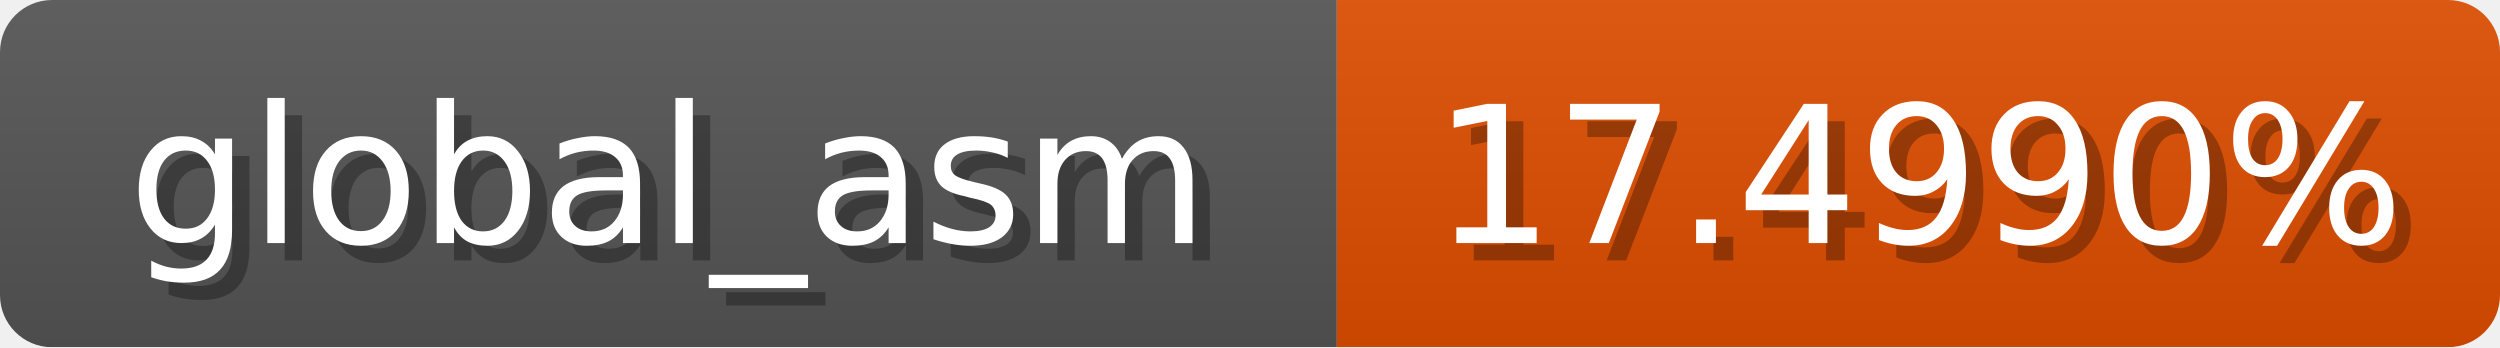
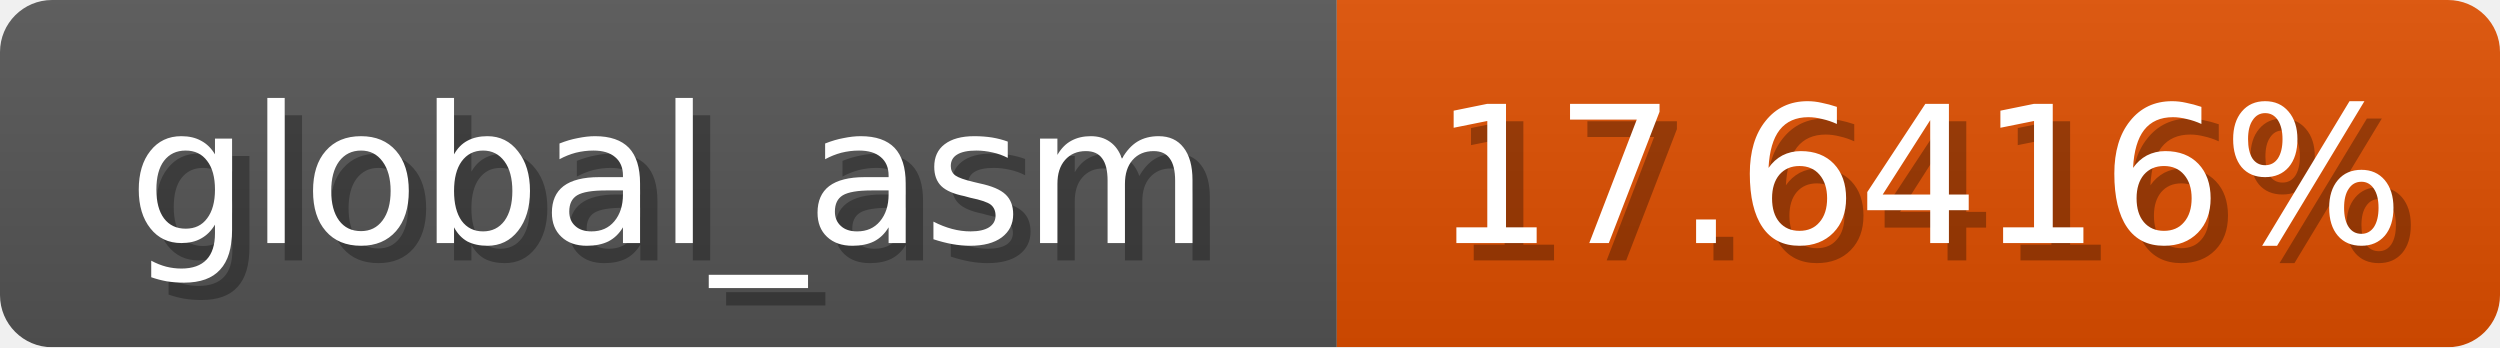
<svg xmlns="http://www.w3.org/2000/svg" width="144" height="20">
  <linearGradient id="b" x2="0" y2="100%">
    <stop offset="0" stop-color="#bbb" stop-opacity=".1" />
    <stop offset="1" stop-opacity=".1" />
  </linearGradient>
  <mask id="anybadge_1">
    <rect width="144" height="20" rx="3" fill="#fff" />
  </mask>
  <g mask="url(#anybadge_1)">
    <path fill="#555" d="M0 0h77v20H0z" />
-     <path fill="#e04e00" d="M77 0h67v20H77z" />
+     <path fill="#e04f00" d="M77 0h67v20H77z" />
    <path fill="url(#b)" d="M0 0h144v20H0z" />
  </g>
  <g fill="#fff" text-anchor="middle" font-family="DejaVu Sans,Verdana,Geneva,sans-serif" font-size="11">
    <text x="39.5" y="15" fill="#010101" fill-opacity=".3">global_asm</text>
    <text x="38.5" y="14">global_asm</text>
  </g>
  <g fill="#fff" text-anchor="middle" font-family="DejaVu Sans,Verdana,Geneva,sans-serif" font-size="11">
-     <text x="111.5" y="15" fill="#010101" fill-opacity=".3">17.4990%</text>
-     <text x="110.5" y="14">17.4990%</text>
+     <text x="111.5" y="15" fill="#010101" fill-opacity=".3">17.6416%</text>
+     <text x="110.5" y="14">17.6416%</text>
  </g>
</svg>
